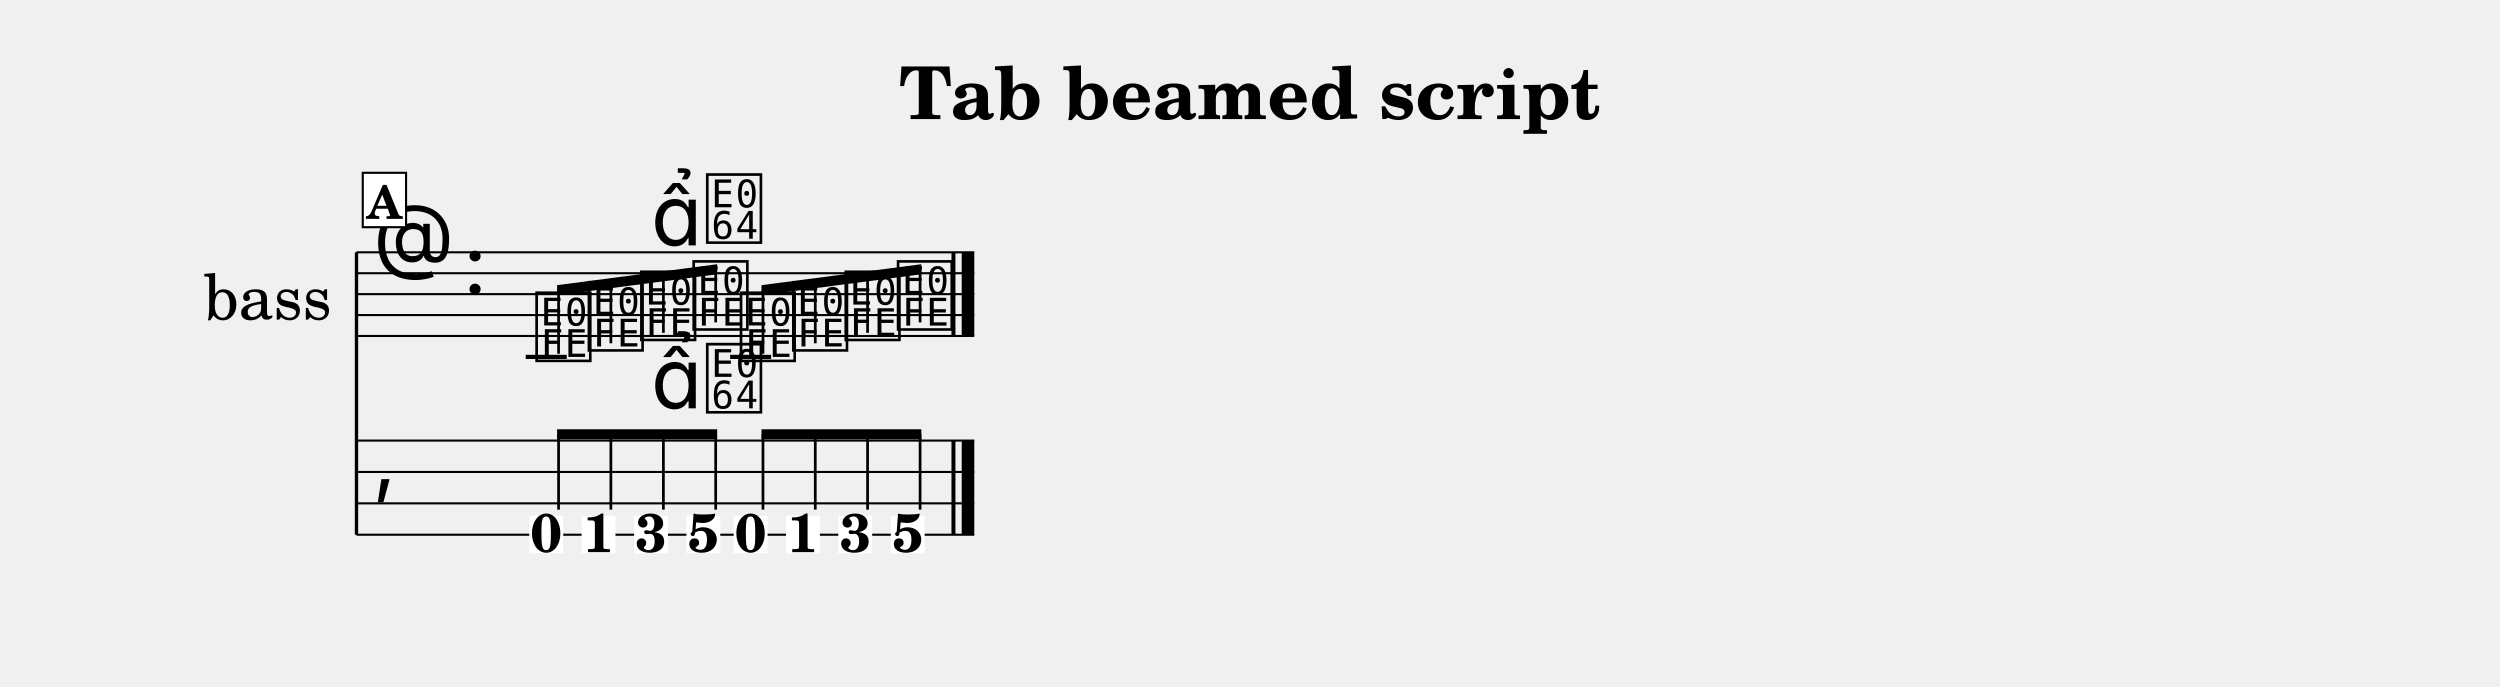
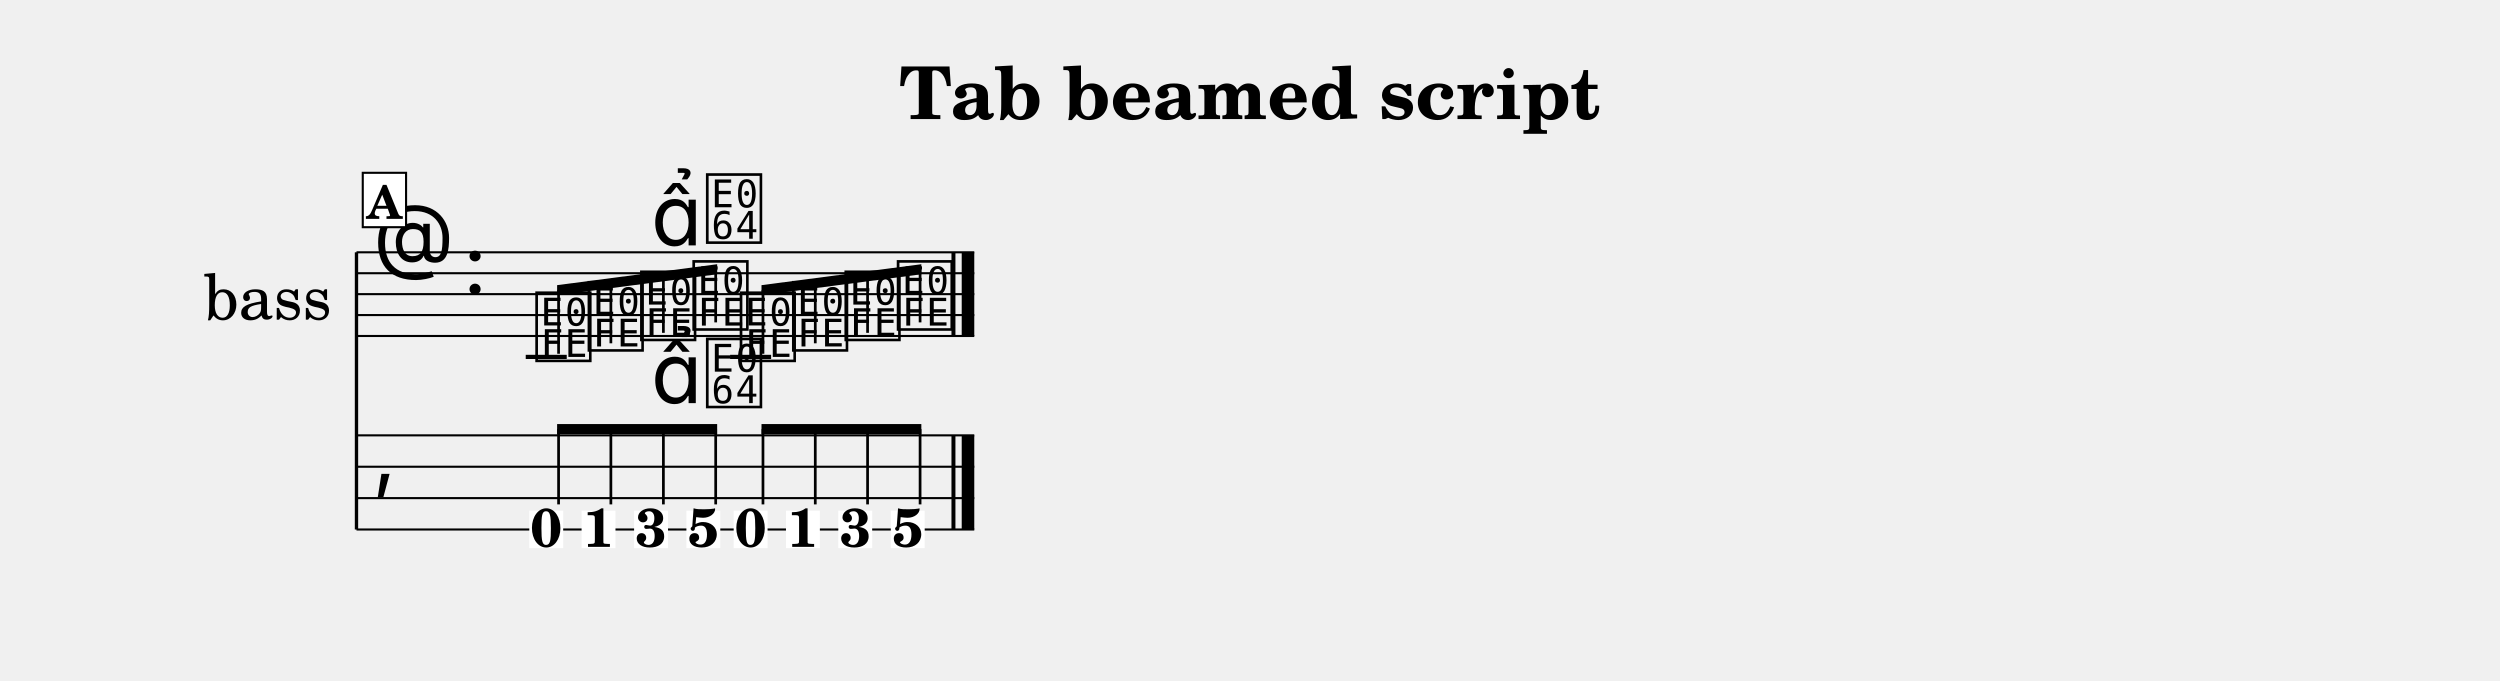
- <svg xmlns="http://www.w3.org/2000/svg" width="1195.0" height="328.0" viewBox="0 0 119.50 32.80" font-family="TeX Gyre Schola, serif">
+ <svg xmlns="http://www.w3.org/2000/svg" width="1195.0" height="325.5" viewBox="0 0 119.50 32.55" font-family="TeX Gyre Schola, serif">
  <style>
  @font-face { font-family: 'Emmentaler'; src: local('Emmentaler'); }
  .music { font-family: 'Emmentaler', serif; }
</style>
  <text x="59.75" y="5.69" font-size="3.49" font-weight="bold" text-anchor="middle" data-pos="293">Tab beamed script</text>
  <g transform="translate(8.54,0.00) scale(1,1)">
    <text x="4.25" y="14.06" font-size="3.00" text-anchor="middle" dominant-baseline="central">bass</text>
-     <line x1="8.50" y1="12.06" x2="8.50" y2="25.56" stroke="#000000" stroke-width="0.160" />
+     <line x1="8.50" y1="12.06" x2="8.50" y2="25.31" stroke="#000000" stroke-width="0.160" />
    <line x1="8.50" y1="12.06" x2="38.03" y2="12.06" stroke="#000000" stroke-width="0.100" />
    <line x1="8.50" y1="13.06" x2="38.03" y2="13.06" stroke="#000000" stroke-width="0.100" />
    <line x1="8.50" y1="14.06" x2="38.03" y2="14.06" stroke="#000000" stroke-width="0.100" />
    <line x1="8.50" y1="15.06" x2="38.03" y2="15.06" stroke="#000000" stroke-width="0.100" />
    <line x1="8.50" y1="16.06" x2="38.03" y2="16.06" stroke="#000000" stroke-width="0.100" />
    <text class="music" x="9.30" y="13.06" font-size="4.00"></text>
    <text class="music" x="13.62" y="14.06" font-size="4.00" data-pos="313"></text>
    <line x1="16.59" y1="17.06" x2="18.55" y2="17.06" stroke="#000000" stroke-width="0.200" />
    <line x1="26.36" y1="17.06" x2="28.32" y2="17.06" stroke="#000000" stroke-width="0.200" />
    <text class="music" x="16.92" y="17.06" font-size="4.00" data-pos="376"></text>
    <text class="music" x="19.42" y="16.56" font-size="4.00" data-pos="380"></text>
    <text class="music" x="21.93" y="16.06" font-size="4.00" data-pos="382"></text>
    <text class="music" x="24.43" y="15.56" font-size="4.00" data-pos="392"></text>
    <text class="music" x="26.69" y="17.06" font-size="4.00" data-pos="404"></text>
    <text class="music" x="29.19" y="16.56" font-size="4.00" data-pos="406"></text>
    <text class="music" x="31.70" y="16.06" font-size="4.00" data-pos="408"></text>
    <text class="music" x="34.20" y="15.56" font-size="4.00" data-pos="410"></text>
    <rect x="36.94" y="12.06" width="0.19" height="4.00" data-pos="412" />
    <rect x="37.43" y="12.06" width="0.60" height="4.00" data-pos="412" />
-     <line x1="8.50" y1="21.06" x2="38.03" y2="21.06" stroke="#000000" stroke-width="0.100" />
-     <line x1="8.50" y1="22.56" x2="38.03" y2="22.56" stroke="#000000" stroke-width="0.100" />
-     <line x1="8.50" y1="24.06" x2="38.03" y2="24.06" stroke="#000000" stroke-width="0.100" />
-     <line x1="8.50" y1="25.56" x2="38.03" y2="25.56" stroke="#000000" stroke-width="0.100" />
-     <text class="music" x="9.30" y="23.31" font-size="4.00"></text>
-     <rect x="36.94" y="21.06" width="0.19" height="4.50" data-pos="412" />
-     <rect x="37.43" y="21.06" width="0.60" height="4.50" data-pos="412" />
-     <rect x="16.76" y="24.66" width="1.62" height="1.79" fill="#FFFFFF" data-pos="376" />
-     <text x="17.57" y="26.39" font-size="2.60" font-weight="bold" text-anchor="middle" data-pos="376">0</text>
-     <rect x="19.26" y="24.66" width="1.62" height="1.79" fill="#FFFFFF" data-pos="380" />
-     <text x="20.08" y="26.39" font-size="2.60" font-weight="bold" text-anchor="middle" data-pos="380">1</text>
-     <rect x="21.77" y="24.66" width="1.62" height="1.79" fill="#FFFFFF" data-pos="382" />
-     <text x="22.58" y="26.39" font-size="2.60" font-weight="bold" text-anchor="middle" data-pos="382">3</text>
-     <rect x="24.27" y="24.66" width="1.62" height="1.79" fill="#FFFFFF" data-pos="392" />
-     <text x="25.08" y="26.39" font-size="2.60" font-weight="bold" text-anchor="middle" data-pos="392">5</text>
-     <rect x="26.53" y="24.66" width="1.62" height="1.79" fill="#FFFFFF" data-pos="404" />
-     <text x="27.34" y="26.39" font-size="2.60" font-weight="bold" text-anchor="middle" data-pos="404">0</text>
-     <rect x="29.03" y="24.66" width="1.62" height="1.79" fill="#FFFFFF" data-pos="406" />
-     <text x="29.84" y="26.39" font-size="2.60" font-weight="bold" text-anchor="middle" data-pos="406">1</text>
-     <rect x="31.53" y="24.66" width="1.62" height="1.79" fill="#FFFFFF" data-pos="408" />
-     <text x="32.35" y="26.39" font-size="2.60" font-weight="bold" text-anchor="middle" data-pos="408">3</text>
-     <rect x="34.04" y="24.66" width="1.62" height="1.79" fill="#FFFFFF" data-pos="410" />
-     <text x="34.85" y="26.39" font-size="2.60" font-weight="bold" text-anchor="middle" data-pos="410">5</text>
+     <line x1="8.50" y1="20.81" x2="38.03" y2="20.81" stroke="#000000" stroke-width="0.100" />
+     <line x1="8.50" y1="22.31" x2="38.03" y2="22.31" stroke="#000000" stroke-width="0.100" />
+     <line x1="8.50" y1="23.81" x2="38.03" y2="23.81" stroke="#000000" stroke-width="0.100" />
+     <line x1="8.50" y1="25.31" x2="38.03" y2="25.31" stroke="#000000" stroke-width="0.100" />
+     <text class="music" x="9.30" y="23.06" font-size="4.00"></text>
+     <rect x="36.94" y="20.81" width="0.19" height="4.50" data-pos="412" />
+     <rect x="37.43" y="20.81" width="0.60" height="4.50" data-pos="412" />
+     <rect x="16.76" y="24.41" width="1.62" height="1.79" fill="#FFFFFF" data-pos="376" />
+     <text x="17.57" y="26.14" font-size="2.60" font-weight="bold" text-anchor="middle" data-pos="376">0</text>
+     <rect x="19.26" y="24.41" width="1.62" height="1.79" fill="#FFFFFF" data-pos="380" />
+     <text x="20.08" y="26.14" font-size="2.60" font-weight="bold" text-anchor="middle" data-pos="380">1</text>
+     <rect x="21.77" y="24.41" width="1.62" height="1.79" fill="#FFFFFF" data-pos="382" />
+     <text x="22.58" y="26.14" font-size="2.60" font-weight="bold" text-anchor="middle" data-pos="382">3</text>
+     <rect x="24.27" y="24.41" width="1.62" height="1.79" fill="#FFFFFF" data-pos="392" />
+     <text x="25.08" y="26.14" font-size="2.60" font-weight="bold" text-anchor="middle" data-pos="392">5</text>
+     <rect x="26.53" y="24.41" width="1.62" height="1.79" fill="#FFFFFF" data-pos="404" />
+     <text x="27.34" y="26.14" font-size="2.60" font-weight="bold" text-anchor="middle" data-pos="404">0</text>
+     <rect x="29.03" y="24.41" width="1.62" height="1.79" fill="#FFFFFF" data-pos="406" />
+     <text x="29.84" y="26.14" font-size="2.60" font-weight="bold" text-anchor="middle" data-pos="406">1</text>
+     <rect x="31.53" y="24.41" width="1.62" height="1.79" fill="#FFFFFF" data-pos="408" />
+     <text x="32.35" y="26.14" font-size="2.60" font-weight="bold" text-anchor="middle" data-pos="408">3</text>
+     <rect x="34.04" y="24.41" width="1.62" height="1.79" fill="#FFFFFF" data-pos="410" />
+     <text x="34.85" y="26.14" font-size="2.60" font-weight="bold" text-anchor="middle" data-pos="410">5</text>
    <polygon points="18.09,13.63 25.74,12.63 25.74,13.11 18.09,14.11" />
    <line x1="18.16" y1="16.91" x2="18.16" y2="13.86" stroke="#000000" stroke-width="0.130" />
    <line x1="20.66" y1="16.41" x2="20.66" y2="13.53" stroke="#000000" stroke-width="0.130" />
    <line x1="23.17" y1="15.91" x2="23.17" y2="13.20" stroke="#000000" stroke-width="0.130" />
    <line x1="25.67" y1="15.41" x2="25.67" y2="12.88" stroke="#000000" stroke-width="0.130" />
    <polygon points="27.86,13.63 35.50,12.63 35.50,13.11 27.86,14.11" />
    <line x1="27.93" y1="16.91" x2="27.93" y2="13.86" stroke="#000000" stroke-width="0.130" />
    <line x1="30.43" y1="16.41" x2="30.43" y2="13.53" stroke="#000000" stroke-width="0.130" />
    <line x1="32.93" y1="15.91" x2="32.93" y2="13.20" stroke="#000000" stroke-width="0.130" />
    <line x1="35.44" y1="15.41" x2="35.44" y2="12.88" stroke="#000000" stroke-width="0.130" />
-     <polygon points="18.09,20.52 25.74,20.52 25.74,21.00 18.09,21.00" />
-     <line x1="18.16" y1="24.36" x2="18.16" y2="20.76" stroke="#000000" stroke-width="0.130" />
-     <line x1="20.66" y1="24.36" x2="20.66" y2="20.76" stroke="#000000" stroke-width="0.130" />
-     <line x1="23.17" y1="24.36" x2="23.17" y2="20.76" stroke="#000000" stroke-width="0.130" />
-     <line x1="25.67" y1="24.36" x2="25.67" y2="20.76" stroke="#000000" stroke-width="0.130" />
-     <polygon points="27.86,20.52 35.50,20.52 35.50,21.00 27.86,21.00" />
-     <line x1="27.93" y1="24.36" x2="27.93" y2="20.76" stroke="#000000" stroke-width="0.130" />
-     <line x1="30.43" y1="24.36" x2="30.43" y2="20.76" stroke="#000000" stroke-width="0.130" />
-     <line x1="32.93" y1="24.36" x2="32.93" y2="20.76" stroke="#000000" stroke-width="0.130" />
-     <line x1="35.44" y1="24.36" x2="35.44" y2="20.76" stroke="#000000" stroke-width="0.130" />
+     <polygon points="18.09,20.27 25.74,20.27 25.74,20.75 18.09,20.75" />
+     <line x1="18.16" y1="24.11" x2="18.16" y2="20.51" stroke="#000000" stroke-width="0.130" />
+     <line x1="20.66" y1="24.11" x2="20.66" y2="20.51" stroke="#000000" stroke-width="0.130" />
+     <line x1="23.17" y1="24.11" x2="23.17" y2="20.51" stroke="#000000" stroke-width="0.130" />
+     <line x1="25.67" y1="24.11" x2="25.67" y2="20.51" stroke="#000000" stroke-width="0.130" />
+     <polygon points="27.86,20.27 35.50,20.27 35.50,20.75 27.86,20.75" />
+     <line x1="27.93" y1="24.11" x2="27.93" y2="20.51" stroke="#000000" stroke-width="0.130" />
+     <line x1="30.43" y1="24.11" x2="30.43" y2="20.51" stroke="#000000" stroke-width="0.130" />
+     <line x1="32.93" y1="24.11" x2="32.93" y2="20.51" stroke="#000000" stroke-width="0.130" />
+     <line x1="35.44" y1="24.11" x2="35.44" y2="20.51" stroke="#000000" stroke-width="0.130" />
    <text class="music" x="22.58" y="11.73" font-size="4.00" data-pos="383"></text>
    <text class="music" x="25.08" y="11.41" font-size="4.00" data-pos="393"></text>
-     <text class="music" x="22.58" y="19.52" font-size="4.00" data-pos="383"></text>
-     <text class="music" x="25.08" y="19.52" font-size="4.00" data-pos="393"></text>
+     <text class="music" x="22.58" y="19.27" font-size="4.00" data-pos="383"></text>
+     <text class="music" x="25.08" y="19.27" font-size="4.00" data-pos="393"></text>
    <rect x="8.80" y="8.26" width="2.07" height="2.60" fill="#FFFFFF" stroke="#000000" stroke-width="0.100" data-pos="364" />
    <text x="9.83" y="10.46" font-size="2.20" font-weight="bold" text-anchor="middle" data-pos="364">A</text>
  </g>
</svg>
